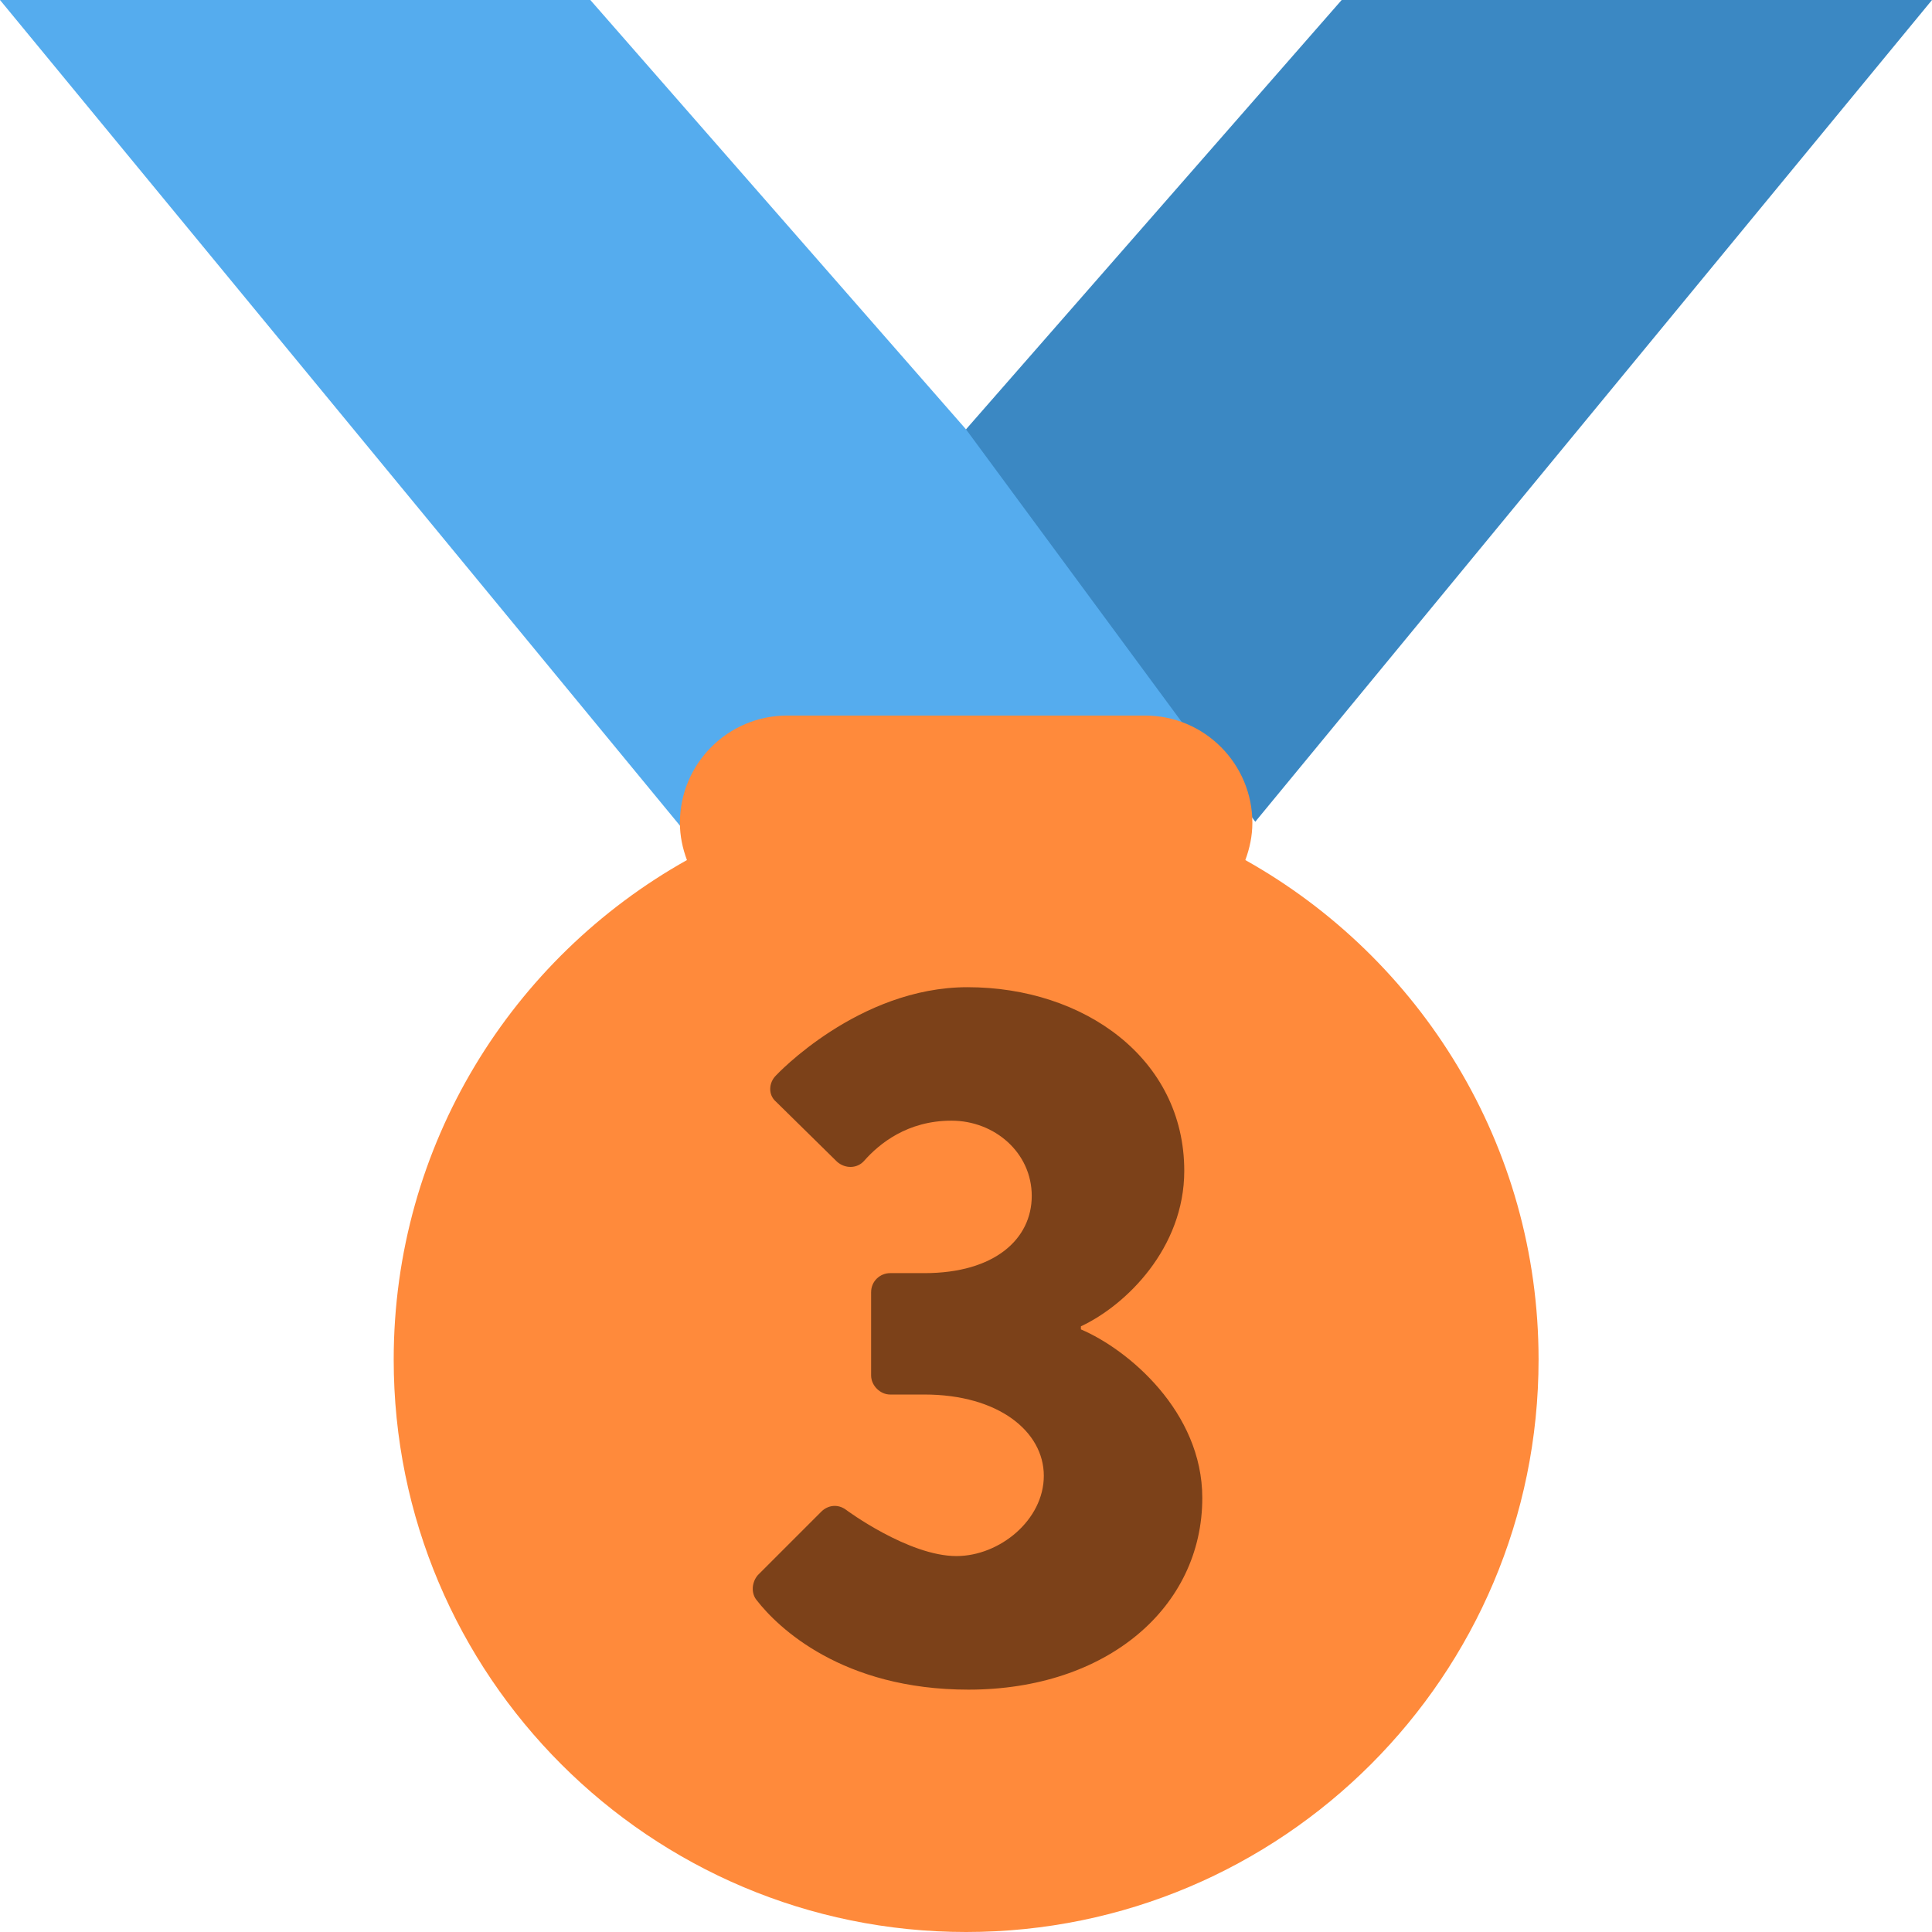
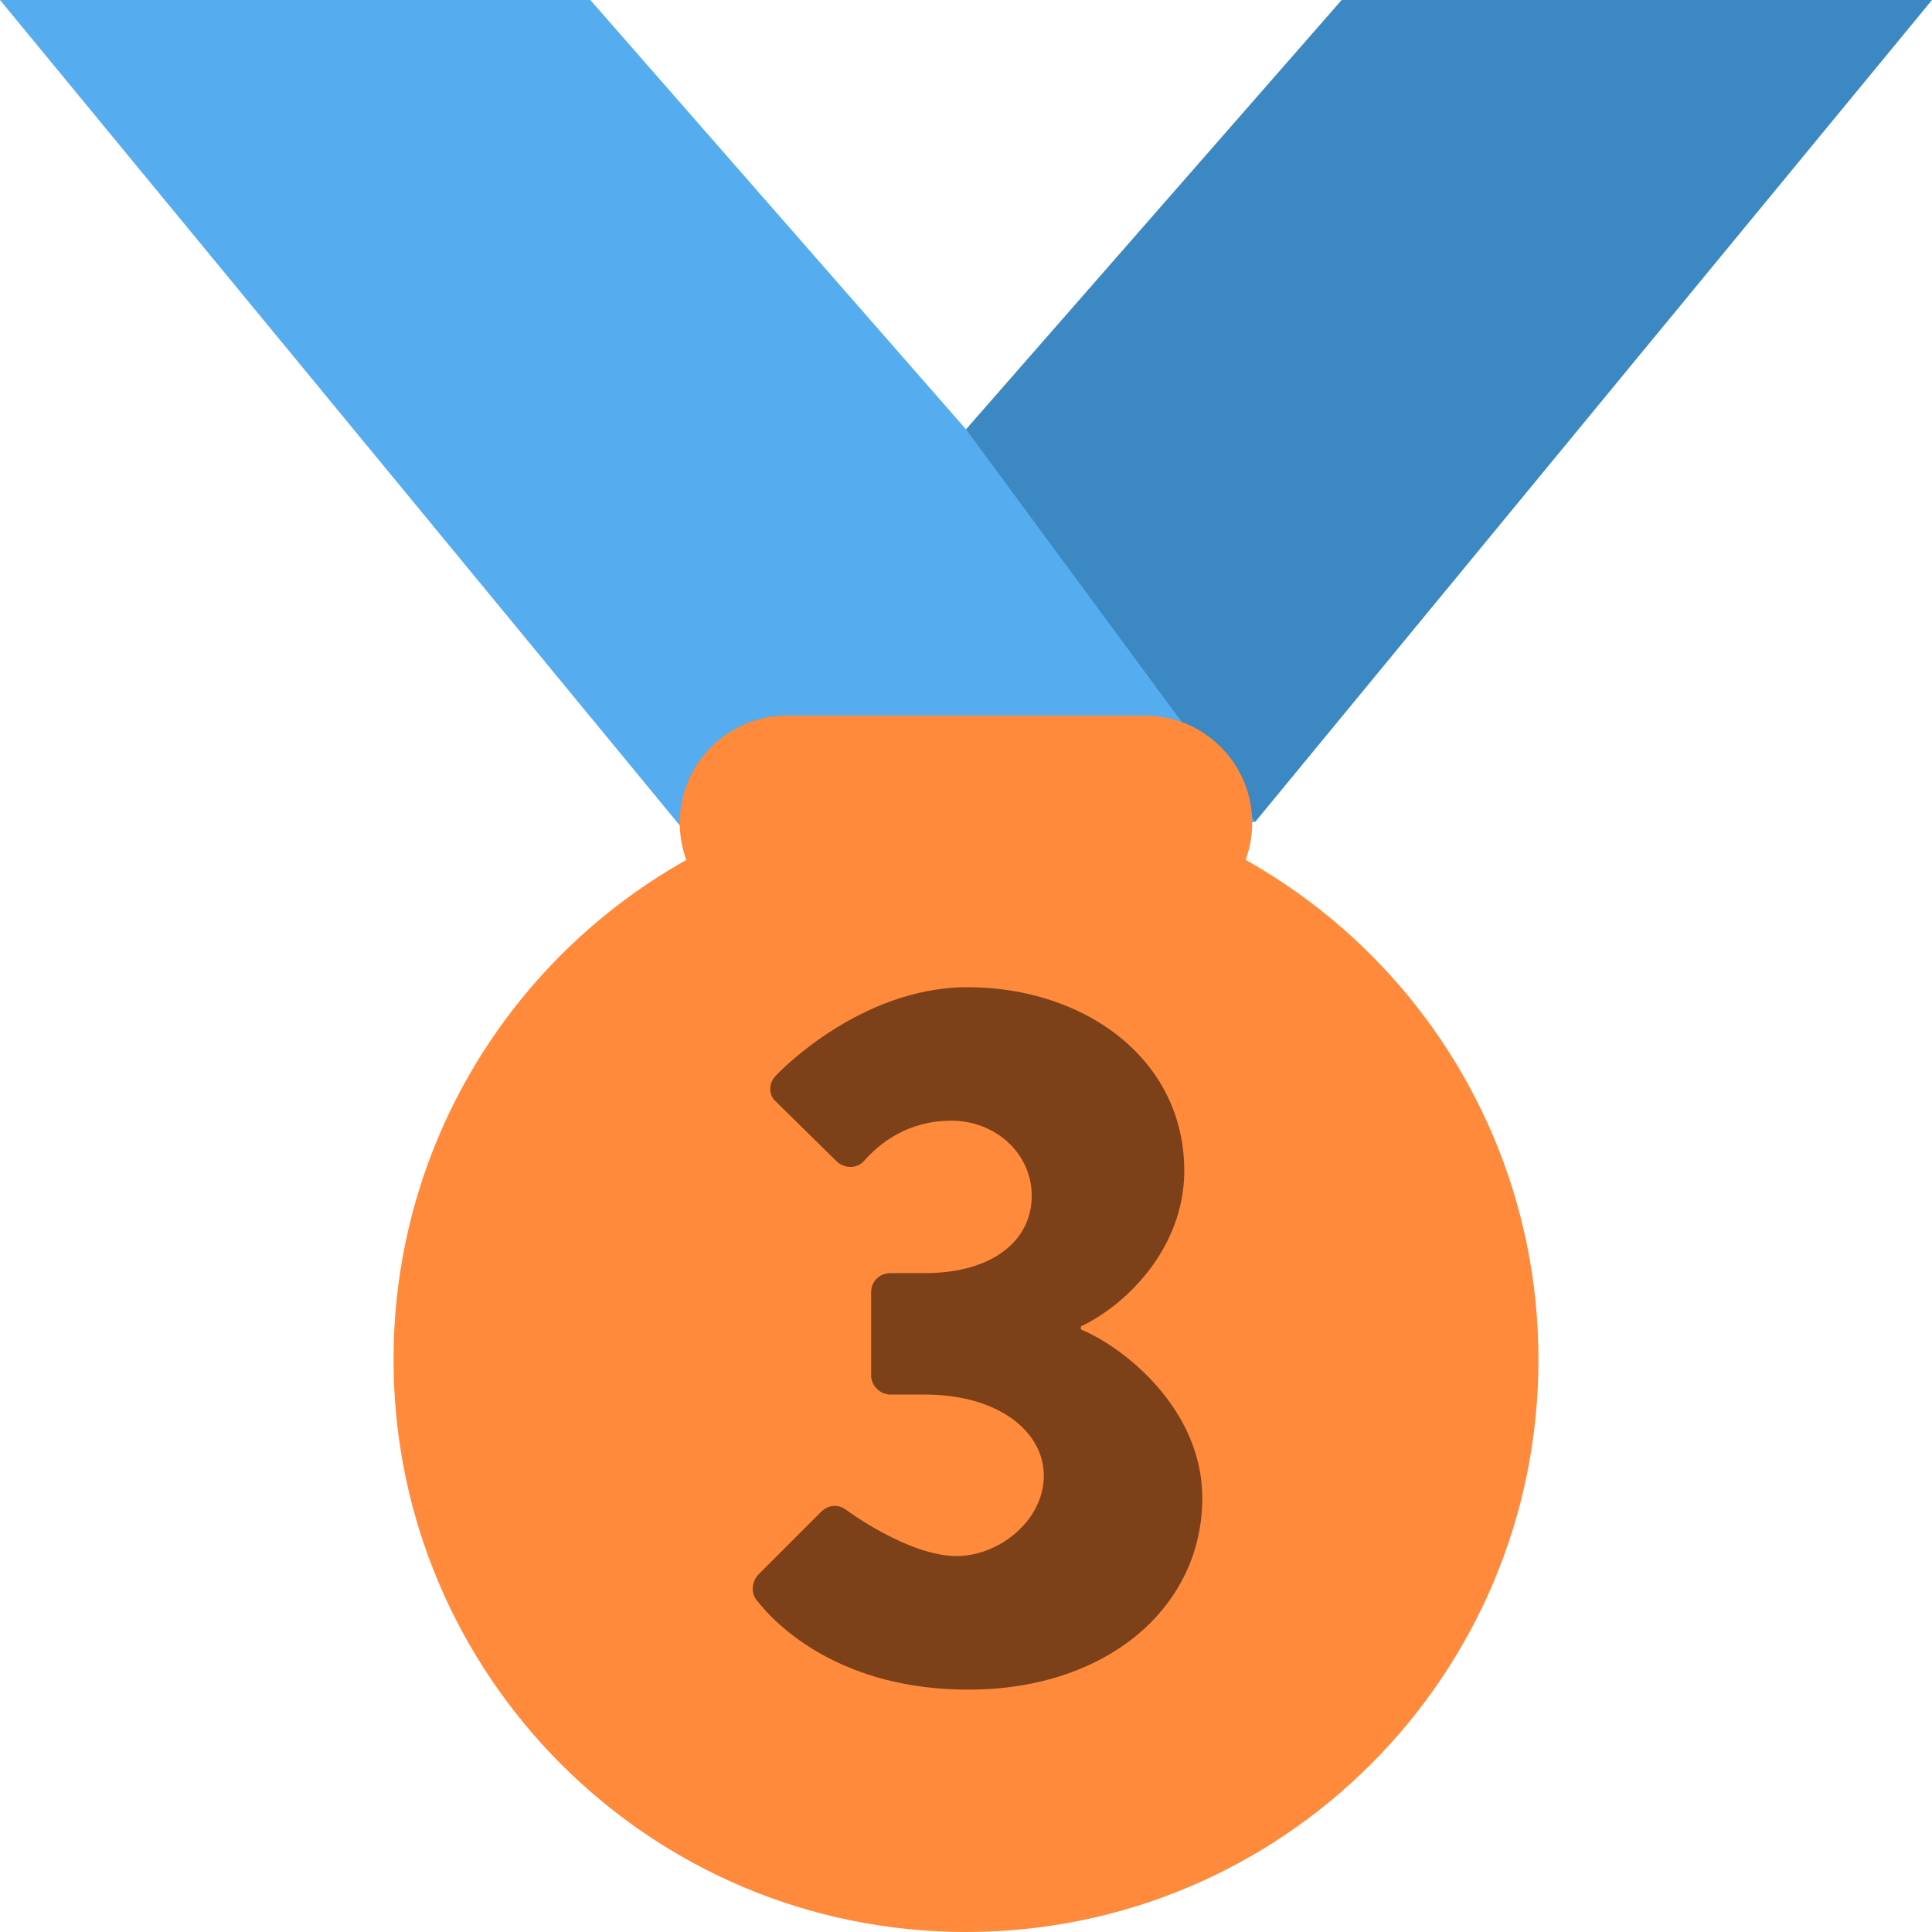
<svg xmlns="http://www.w3.org/2000/svg" viewBox="0 0 36 36">
-   <path fill="#55ACEE" d="M18 8l-7-8H0l14 17 11.521-4.75z" />
-   <path fill="#3B88C3" d="M25 0l-7 8 5.39 7.312 1.227-1.489L36 0z" />
-   <path fill="#FF8A3B" d="M23.205 16.026c.08-.217.131-.448.131-.693 0-1.104-.896-2-2-2h-6.667c-1.105 0-2 .896-2 2 0 .245.05.476.131.693-3.258 1.826-5.464 5.307-5.464 9.307C7.335 31.224 12.111 36 18.002 36s10.667-4.776 10.667-10.667c0-4-2.206-7.481-5.464-9.307z" />
+   <path fill="#3B88C3" d="M 25,0 h11 l -12.609,15.312 l -8.891,-3.312 l 10.5,-12 Z" />
+   <path fill="#55ACEE" d="M 0,0 h11 l 7,8 l 5.391,7.312 l -9.391,1.688 l -14,-17 Z" />
+   <path fill="#FF8A3B" d="M 14.666,13.333 h6.667 a 2,2 0 01 0,4 h-6.667 a 2,2 0 01 0,-4 Z" />
+   <circle r="10.667" cx="18" cy="25.333" fill="#FF8A3B" />
  <path fill="#7C4119" d="M14.121 29.35l1.178-1.178c.13-.132.318-.15.467-.038 0 0 1.159.861 2.056.861.805 0 1.628-.673 1.628-1.496s-.842-1.514-2.225-1.514h-.639c-.186 0-.354-.168-.354-.355v-1.552c0-.206.168-.355.354-.355h.639c1.309 0 2-.635 2-1.439 0-.805-.691-1.402-1.496-1.402-.823 0-1.346.43-1.626.747-.132.15-.355.15-.504.02l-1.141-1.122c-.151-.132-.132-.355 0-.486 0 0 1.533-1.646 3.57-1.646 2.169 0 4.039 1.328 4.039 3.422 0 1.439-1.085 2.505-1.926 2.897v.057c.879.374 2.262 1.533 2.262 3.141 0 2.038-1.776 3.572-4.357 3.572-2.354 0-3.552-1.16-3.944-1.664-.113-.134-.093-.34.019-.47z" />
</svg>
